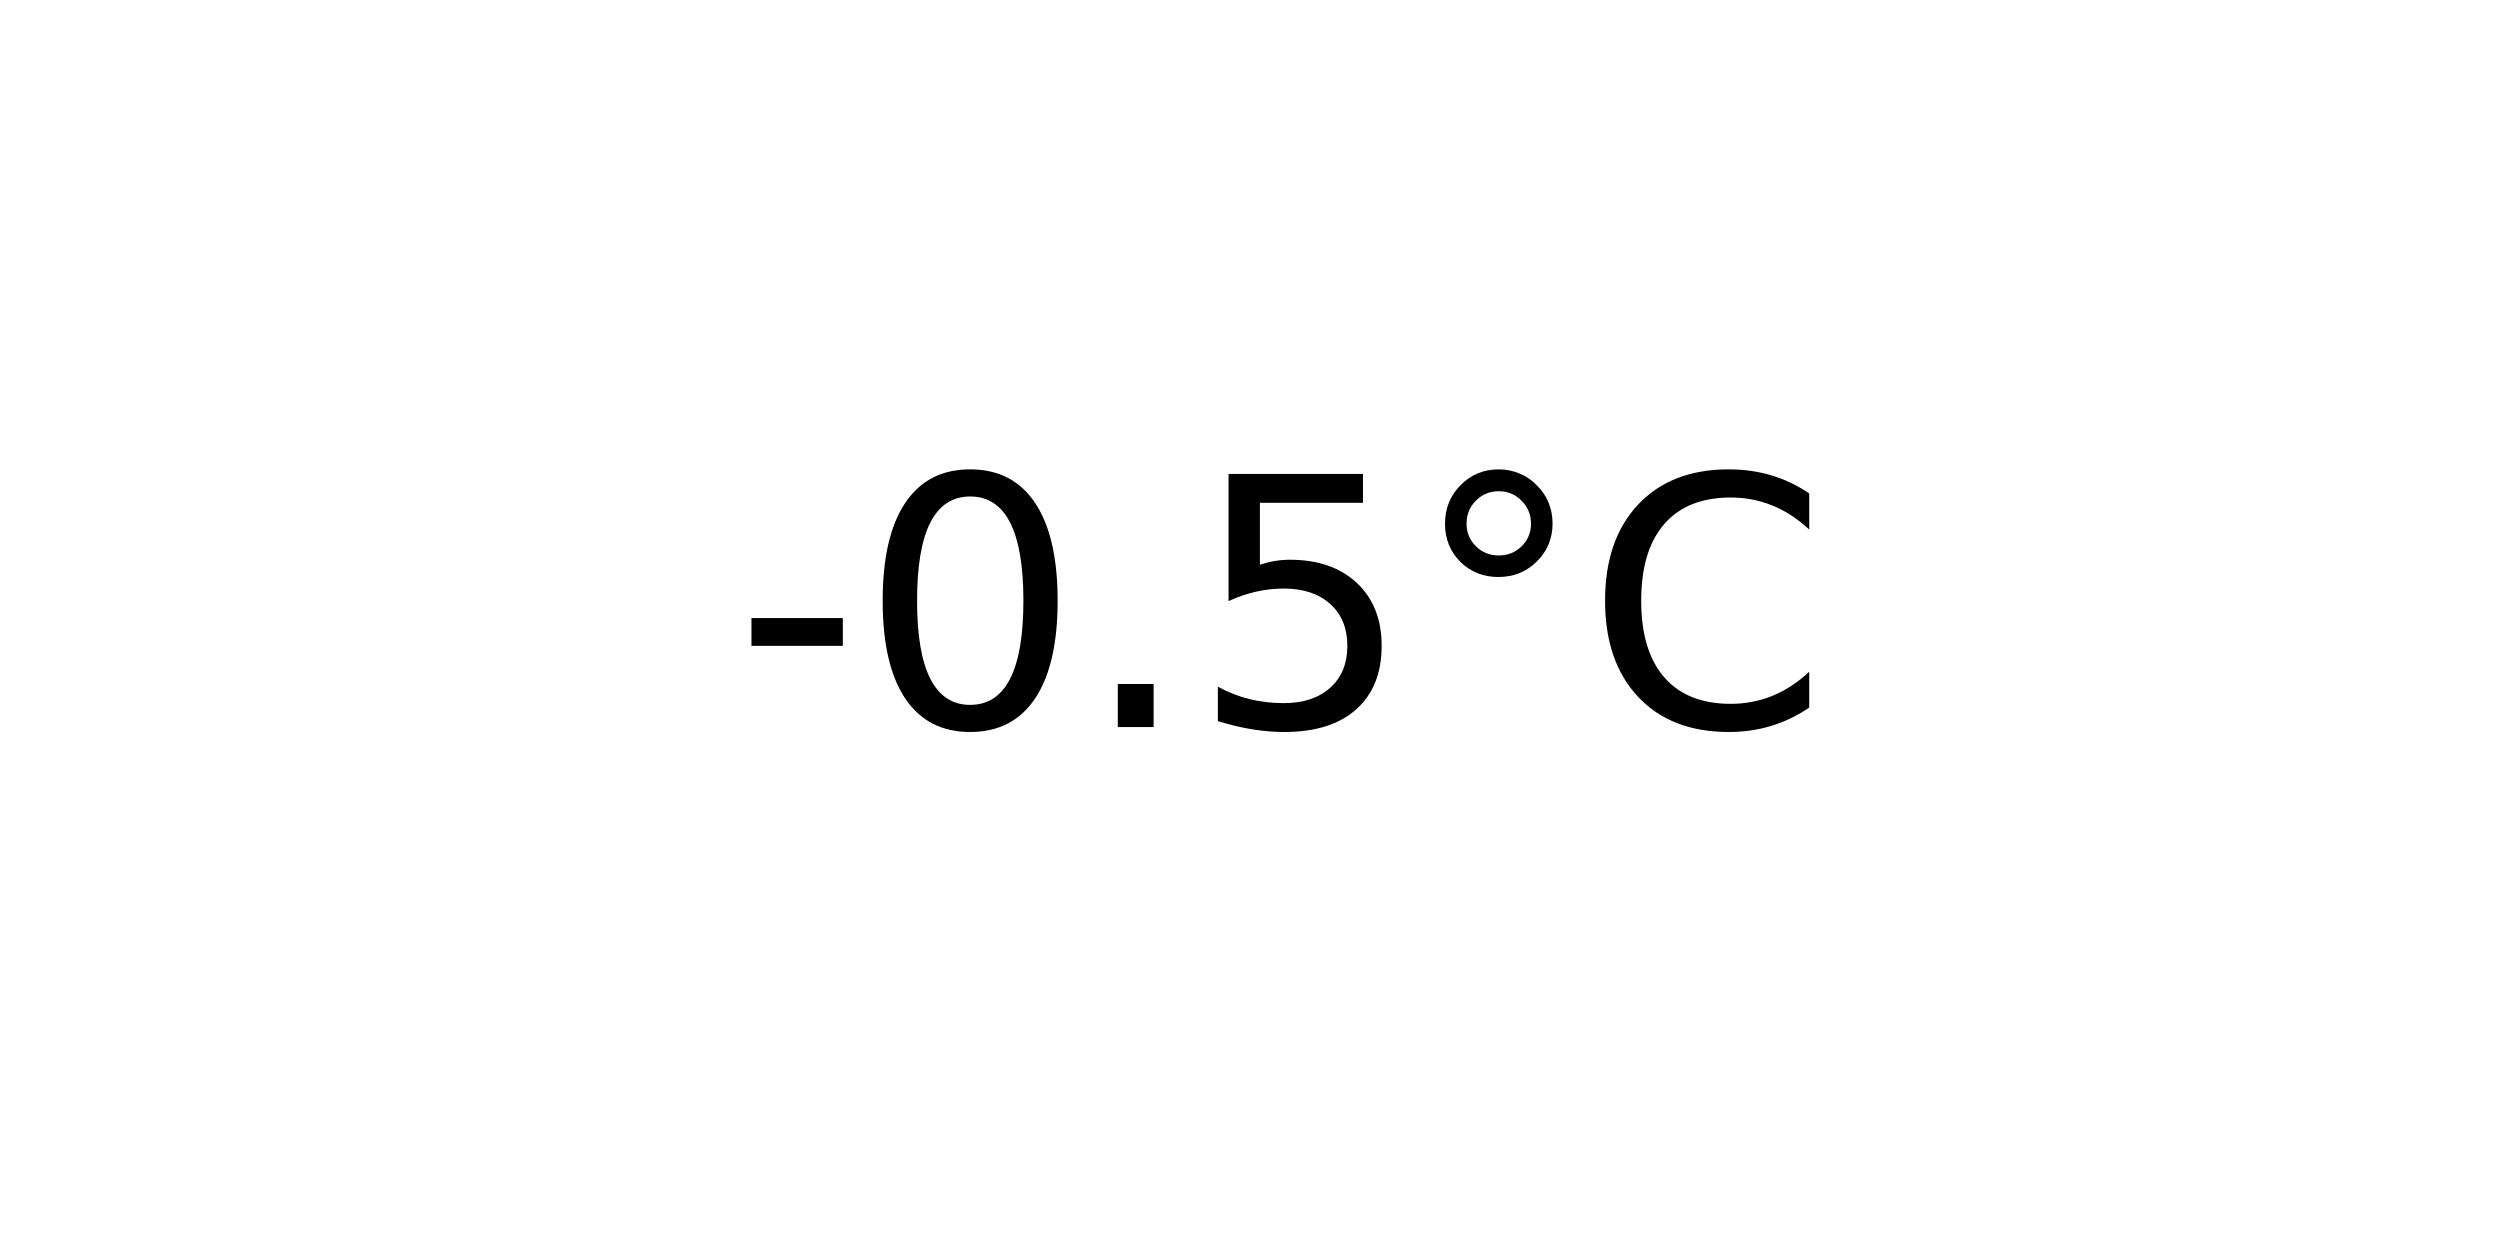
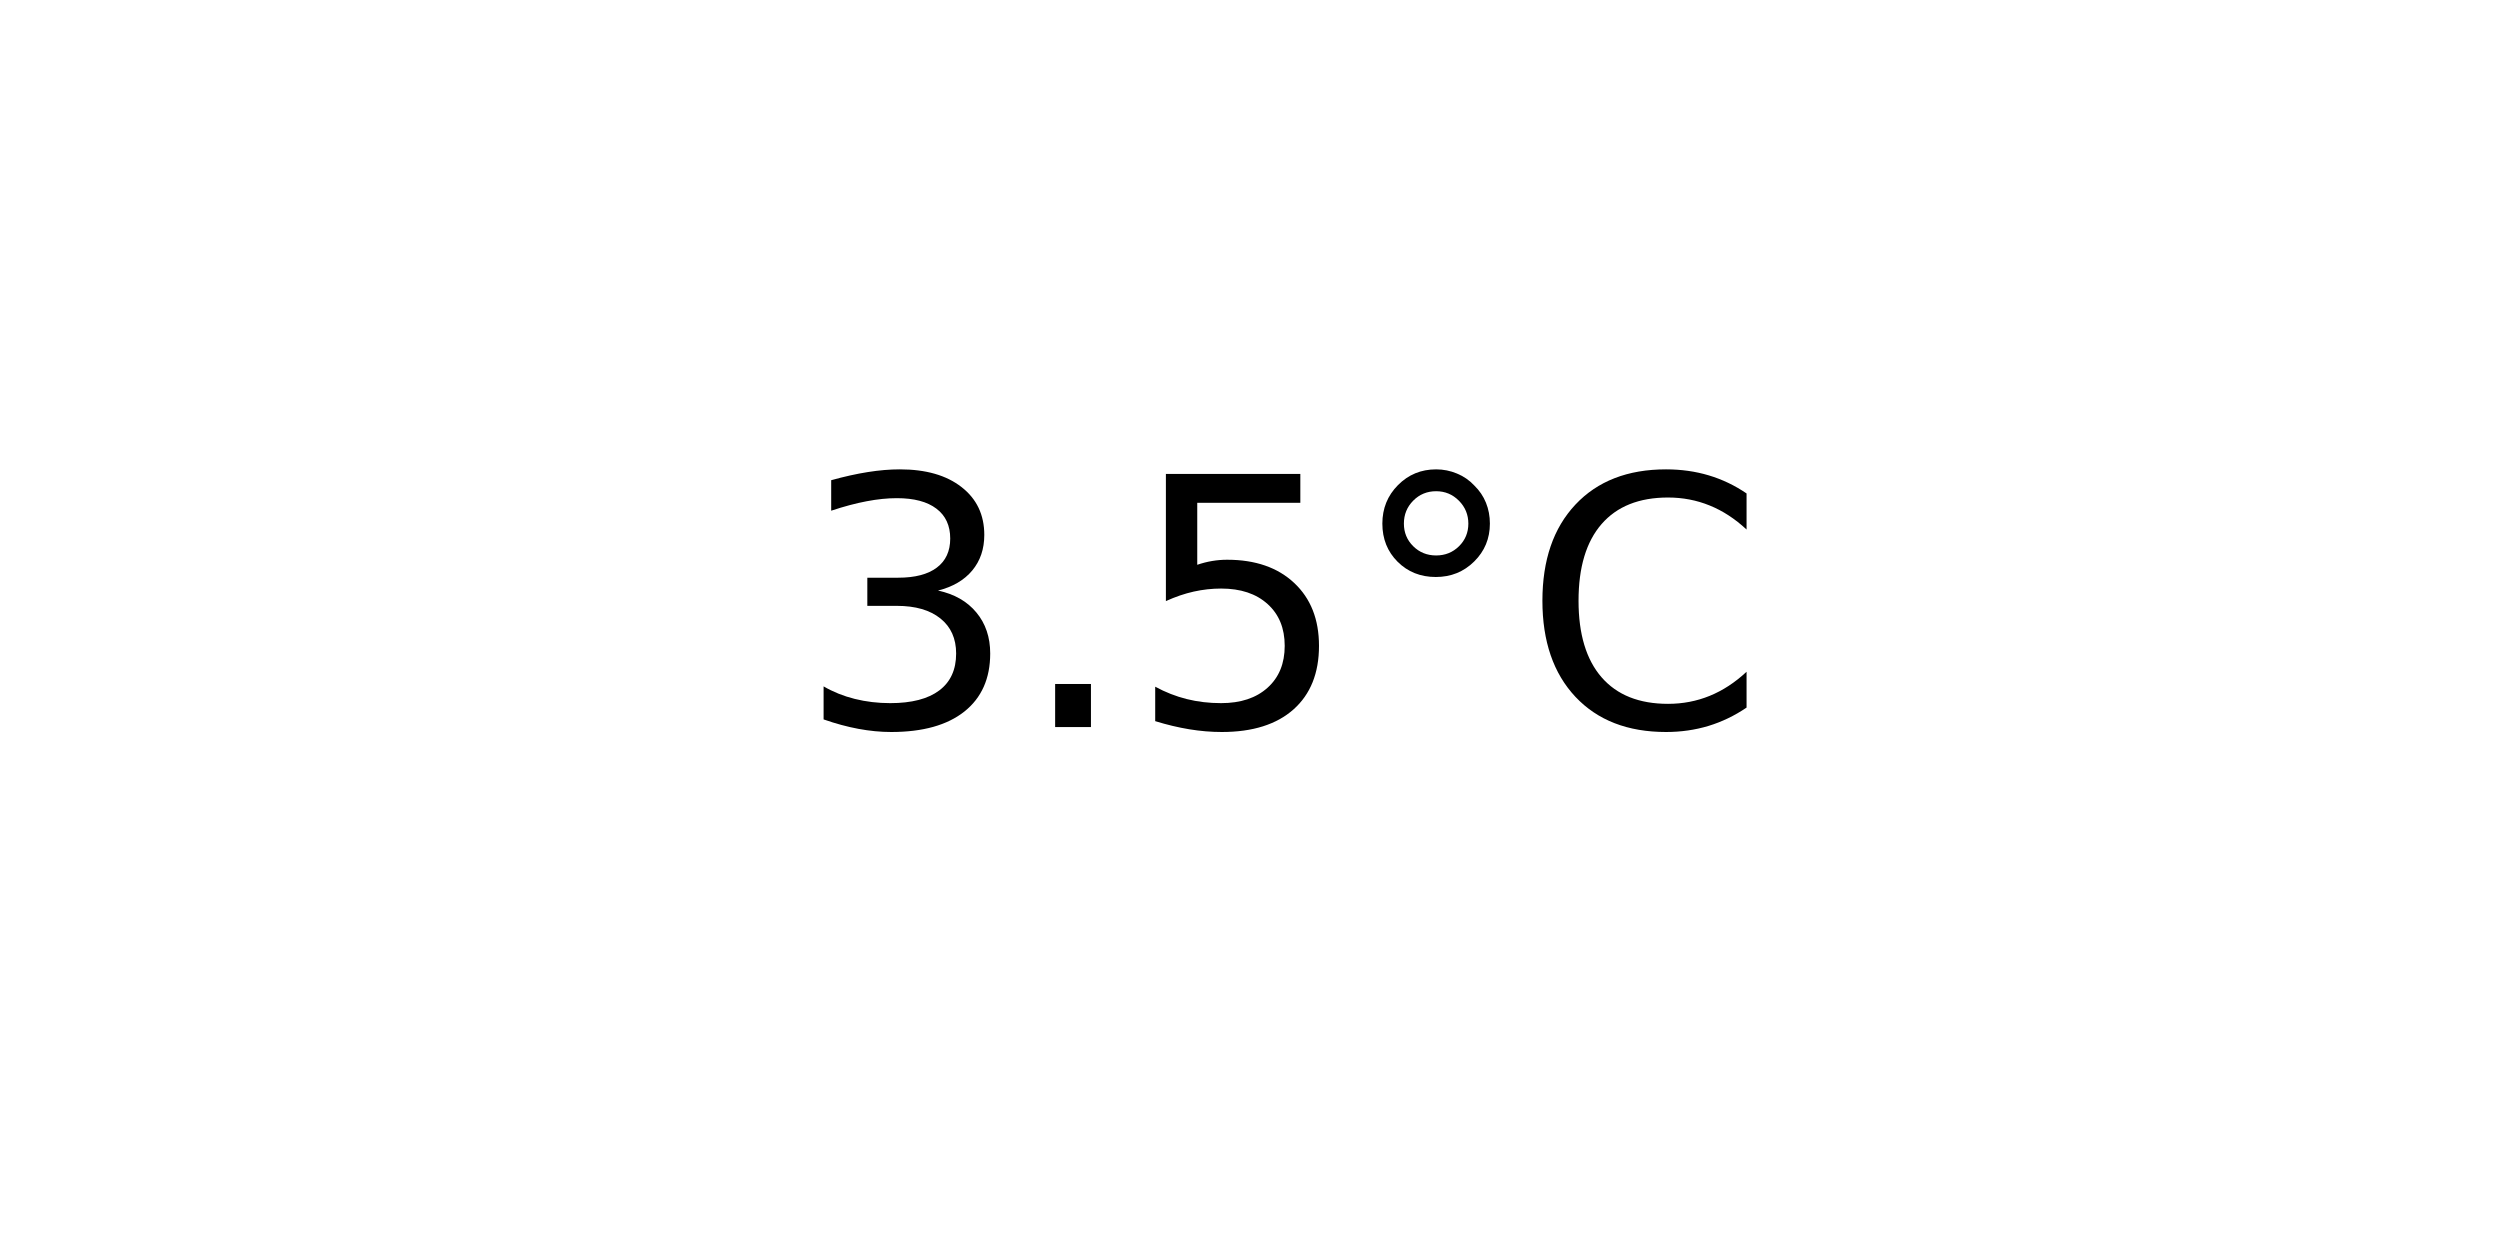
<svg xmlns="http://www.w3.org/2000/svg" xmlns:xlink="http://www.w3.org/1999/xlink" width="72pt" height="36pt" viewBox="0 0 72 36" version="1.1">
  <defs>
    <style type="text/css">*{stroke-linejoin: round; stroke-linecap: butt}</style>
  </defs>
  <g id="figure_1">
    <g id="axes_1">
      <g id="text_1">
-         <g transform="translate(21.15312 20.93937) scale(0.1 -0.1)">
+         <g transform="translate(22.95703 20.93937) scale(0.1 -0.1)">
          <defs>
-             <path id="DejaVuSans-2d" d="M 313 2009  L 1997 2009  L 1997 1497  L 313 1497  L 313 2009  z " transform="scale(0.015625)" />
-             <path id="DejaVuSans-30" d="M 2034 4250  Q 1547 4250 1301 3770  Q 1056 3291 1056 2328  Q 1056 1369 1301 889  Q 1547 409 2034 409  Q 2525 409 2770 889  Q 3016 1369 3016 2328  Q 3016 3291 2770 3770  Q 2525 4250 2034 4250  z M 2034 4750  Q 2819 4750 3233 4129  Q 3647 3509 3647 2328  Q 3647 1150 3233 529  Q 2819 -91 2034 -91  Q 1250 -91 836 529  Q 422 1150 422 2328  Q 422 3509 836 4129  Q 1250 4750 2034 4750  z " transform="scale(0.015625)" />
+             <path id="DejaVuSans-33" d="M 2597 2516  Q 3050 2419 3304 2112  Q 3559 1806 3559 1356  Q 3559 666 3084 287  Q 2609 -91 1734 -91  Q 1441 -91 1130 -33  Q 819 25 488 141  L 488 750  Q 750 597 1062 519  Q 1375 441 1716 441  Q 2309 441 2620 675  Q 2931 909 2931 1356  Q 2931 1769 2642 2001  Q 2353 2234 1838 2234  L 1294 2234  L 1294 2753  L 1863 2753  Q 2328 2753 2575 2939  Q 2822 3125 2822 3475  Q 2822 3834 2567 4026  Q 2313 4219 1838 4219  Q 1578 4219 1281 4162  Q 984 4106 628 3988  L 628 4550  Q 988 4650 1302 4700  Q 1616 4750 1894 4750  Q 2613 4750 3031 4423  Q 3450 4097 3450 3541  Q 3450 3153 3228 2886  Q 3006 2619 2597 2516  z " transform="scale(0.015625)" />
            <path id="DejaVuSans-2e" d="M 684 794  L 1344 794  L 1344 0  L 684 0  L 684 794  z " transform="scale(0.015625)" />
            <path id="DejaVuSans-35" d="M 691 4666  L 3169 4666  L 3169 4134  L 1269 4134  L 1269 2991  Q 1406 3038 1543 3061  Q 1681 3084 1819 3084  Q 2600 3084 3056 2656  Q 3513 2228 3513 1497  Q 3513 744 3044 326  Q 2575 -91 1722 -91  Q 1428 -91 1123 -41  Q 819 9 494 109  L 494 744  Q 775 591 1075 516  Q 1375 441 1709 441  Q 2250 441 2565 725  Q 2881 1009 2881 1497  Q 2881 1984 2565 2268  Q 2250 2553 1709 2553  Q 1456 2553 1204 2497  Q 953 2441 691 2322  L 691 4666  z " transform="scale(0.015625)" />
            <path id="DejaVuSans-b0" d="M 1600 4347  Q 1350 4347 1178 4173  Q 1006 4000 1006 3750  Q 1006 3503 1178 3333  Q 1350 3163 1600 3163  Q 1850 3163 2022 3333  Q 2194 3503 2194 3750  Q 2194 3997 2020 4172  Q 1847 4347 1600 4347  z M 1600 4750  Q 1800 4750 1984 4673  Q 2169 4597 2303 4453  Q 2447 4313 2519 4134  Q 2591 3956 2591 3750  Q 2591 3338 2302 3052  Q 2013 2766 1594 2766  Q 1172 2766 890 3047  Q 609 3328 609 3750  Q 609 4169 896 4459  Q 1184 4750 1600 4750  z " transform="scale(0.015625)" />
            <path id="DejaVuSans-43" d="M 4122 4306  L 4122 3641  Q 3803 3938 3442 4084  Q 3081 4231 2675 4231  Q 1875 4231 1450 3742  Q 1025 3253 1025 2328  Q 1025 1406 1450 917  Q 1875 428 2675 428  Q 3081 428 3442 575  Q 3803 722 4122 1019  L 4122 359  Q 3791 134 3420 21  Q 3050 -91 2638 -91  Q 1578 -91 968 557  Q 359 1206 359 2328  Q 359 3453 968 4101  Q 1578 4750 2638 4750  Q 3056 4750 3426 4639  Q 3797 4528 4122 4306  z " transform="scale(0.015625)" />
          </defs>
-           <use xlink:href="#DejaVuSans-2d" />
-           <use xlink:href="#DejaVuSans-30" x="36.084" />
-           <use xlink:href="#DejaVuSans-2e" x="99.707" />
-           <use xlink:href="#DejaVuSans-35" x="131.494" />
-           <use xlink:href="#DejaVuSans-b0" x="195.117" />
-           <use xlink:href="#DejaVuSans-43" x="245.117" />
+           <use xlink:href="#DejaVuSans-33" />
+           <use xlink:href="#DejaVuSans-2e" x="63.623" />
+           <use xlink:href="#DejaVuSans-35" x="95.41" />
+           <use xlink:href="#DejaVuSans-b0" x="159.033" />
+           <use xlink:href="#DejaVuSans-43" x="209.033" />
        </g>
      </g>
    </g>
  </g>
</svg>
